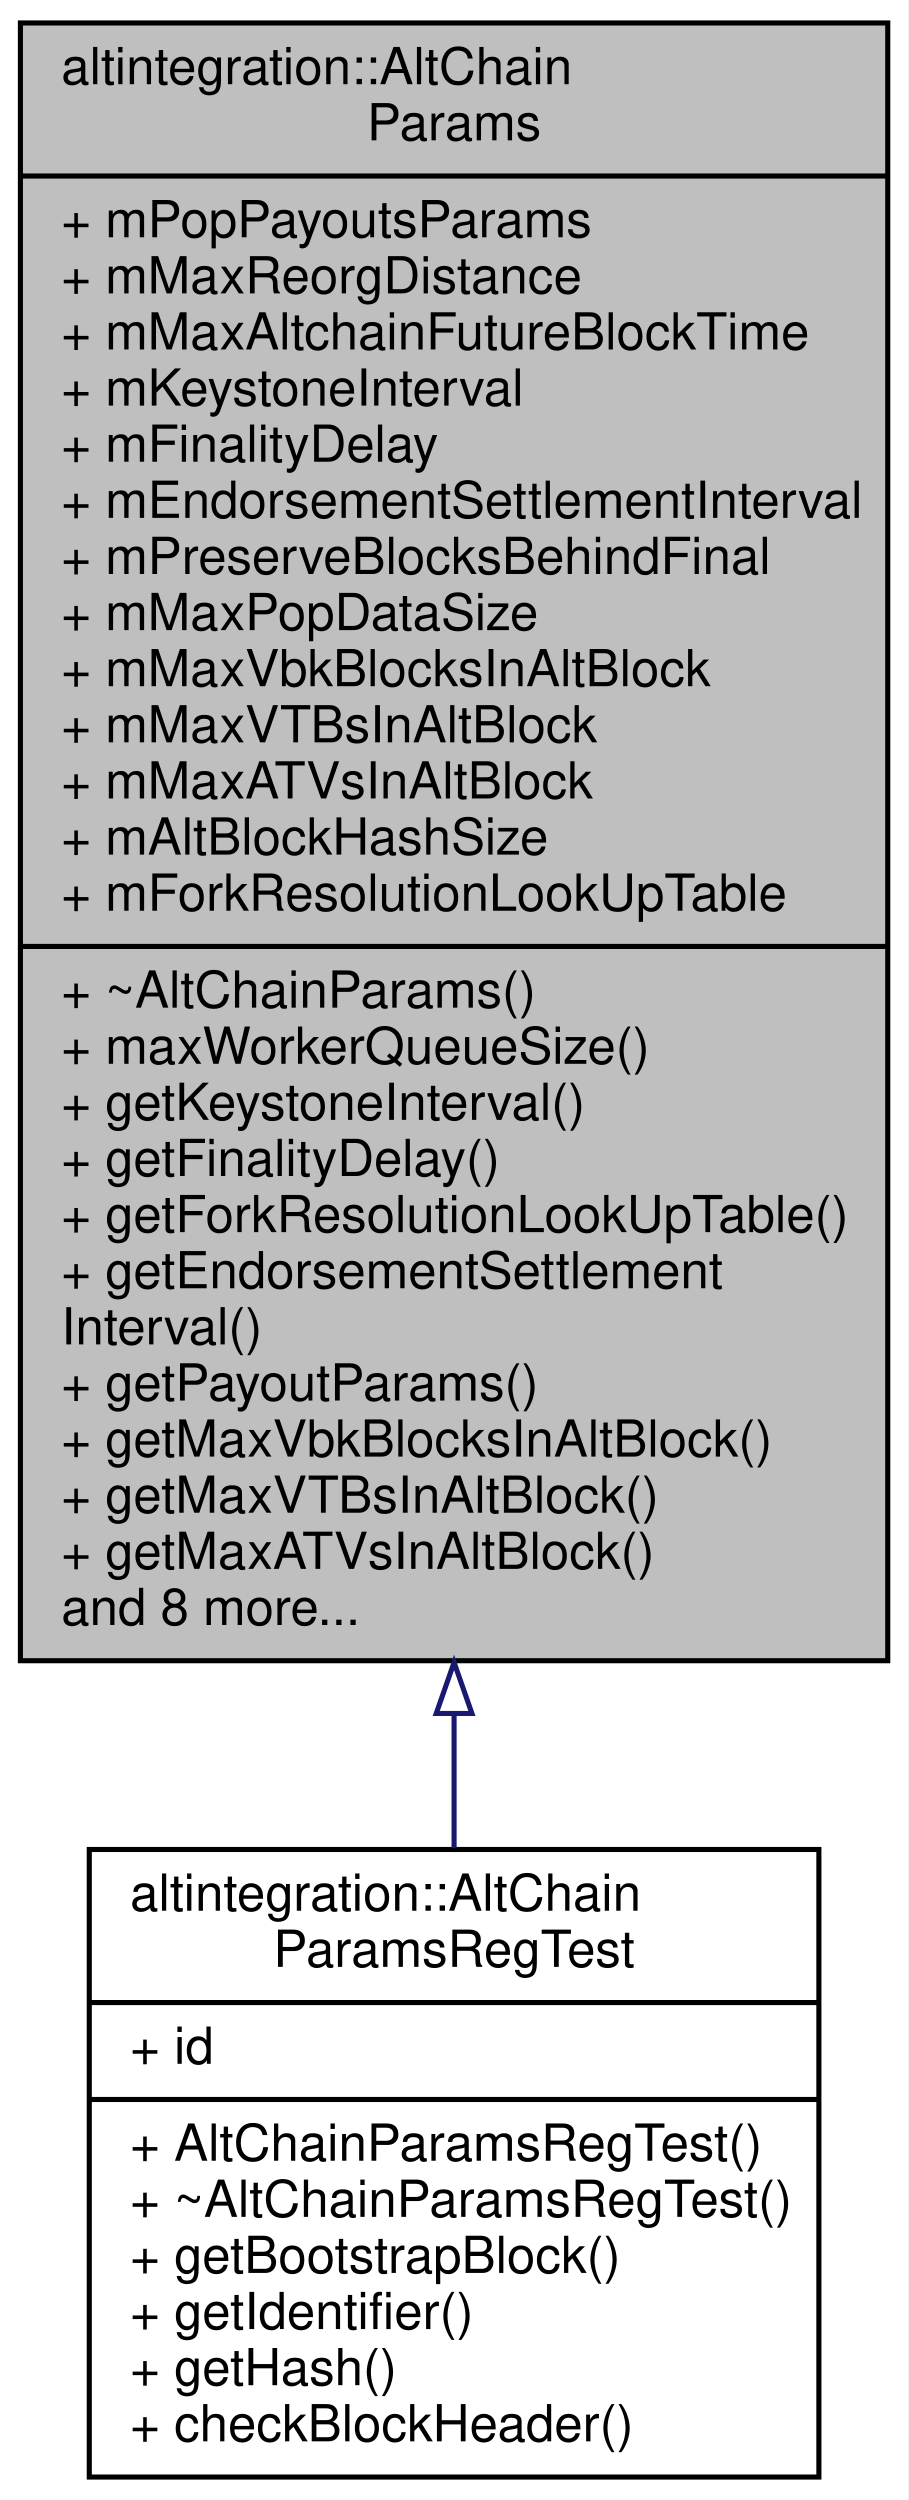
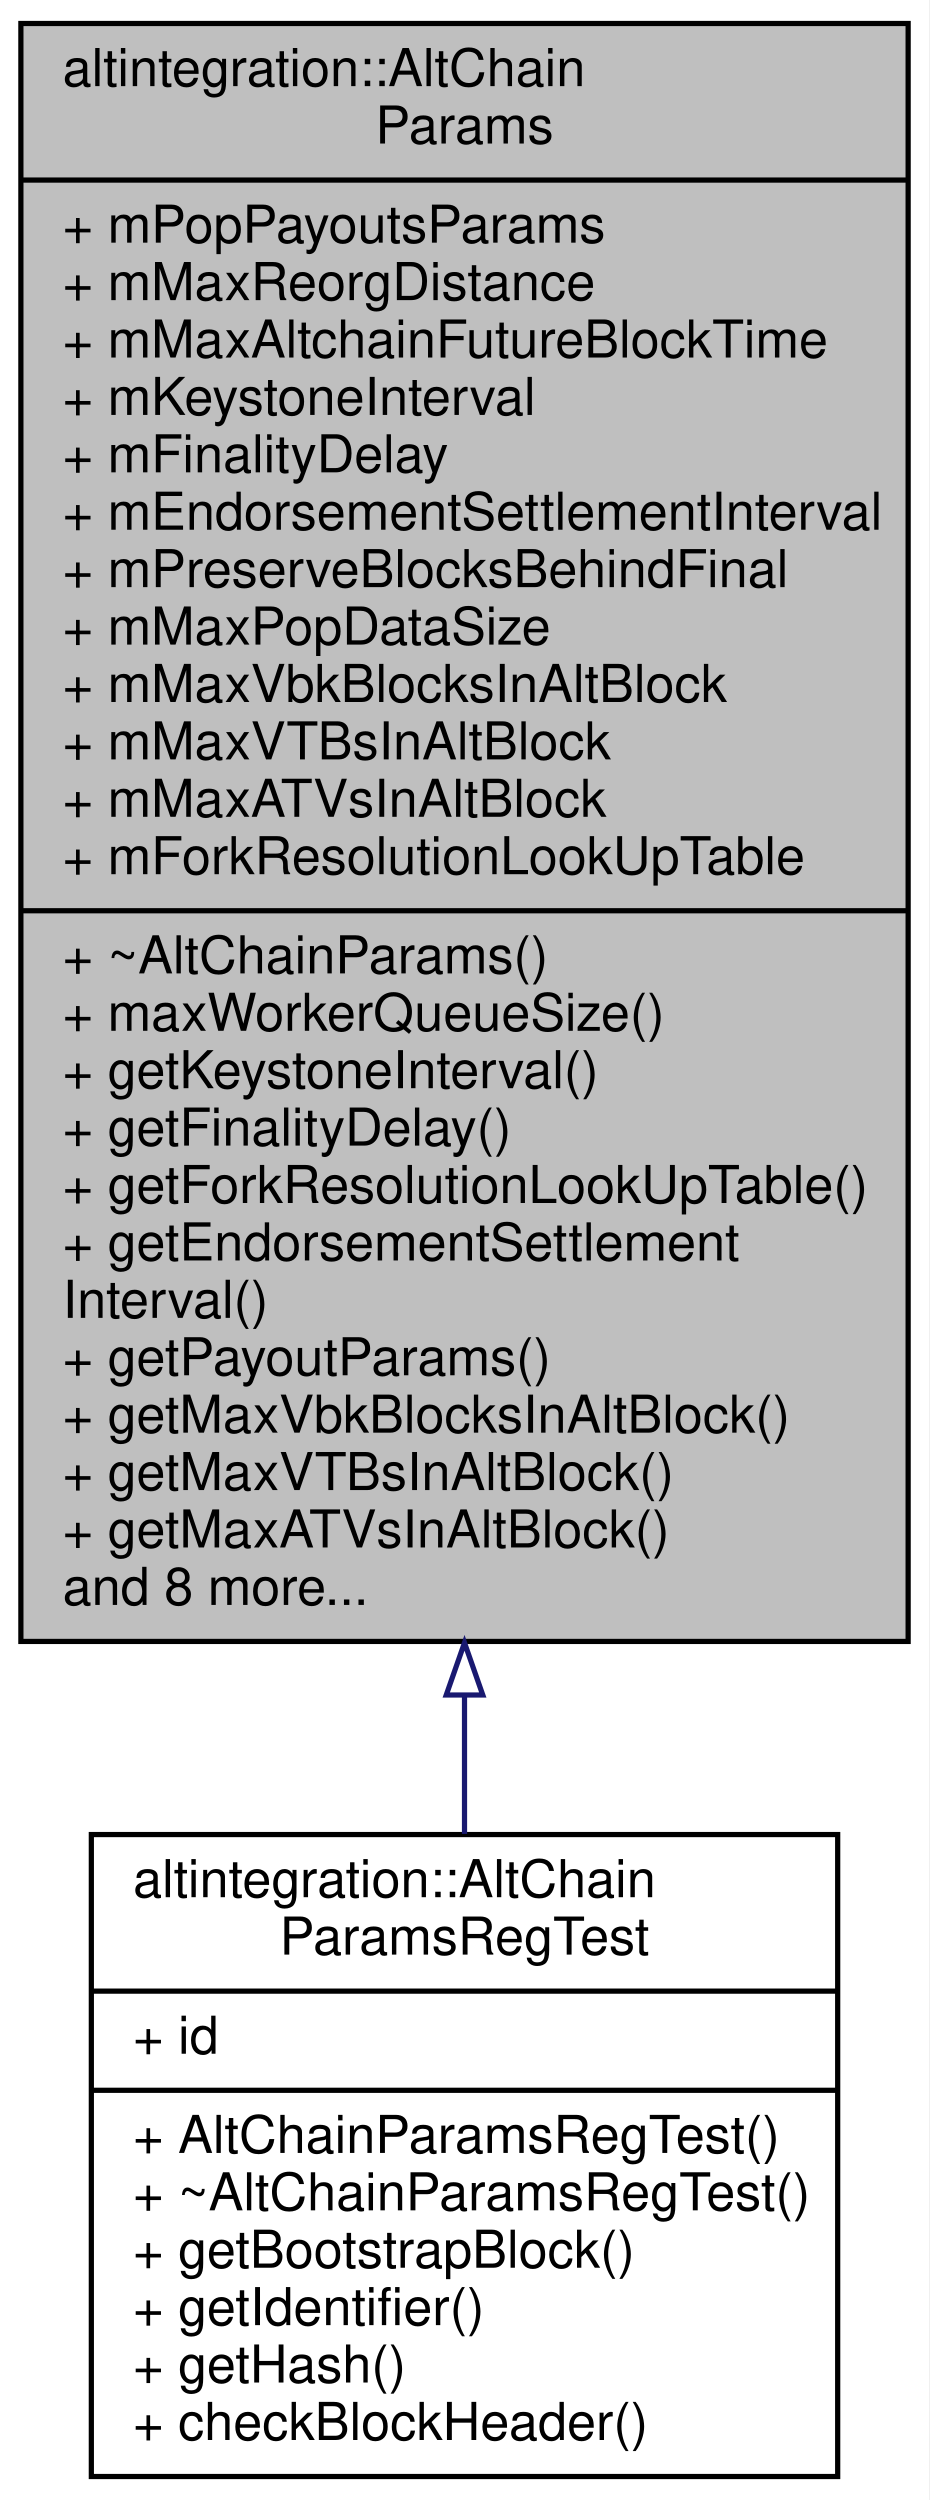
- <svg xmlns="http://www.w3.org/2000/svg" xmlns:xlink="http://www.w3.org/1999/xlink" width="178pt" height="490pt" viewBox="0.00 0.00 178.00 490.00">
-   <g id="graph0" class="graph" transform="scale(1 1) rotate(0) translate(4 486)">
-     <polygon fill="white" stroke="transparent" points="-4,4 -4,-486 174,-486 174,4 -4,4" />
+ <svg xmlns="http://www.w3.org/2000/svg" xmlns:xlink="http://www.w3.org/1999/xlink" width="178pt" height="479pt" viewBox="0.00 0.00 178.00 479.00">
+   <g id="graph0" class="graph" transform="scale(1 1) rotate(0) translate(4 475)">
+     <polygon fill="white" stroke="transparent" points="-4,4 -4,-475 174,-475 174,4 -4,4" />
    <g id="node1" class="node">
      <g id="a_node1">
        <a xlink:title="Base class for all Altchain-related configs.">
-           <polygon fill="#bfbfbf" stroke="black" points="0,-160.5 0,-481.5 170,-481.5 170,-160.5 0,-160.5" />
-           <text text-anchor="start" x="8" y="-469.5" font-family="Helvetica,sans-Serif" font-size="10.00">altintegration::AltChain</text>
-           <text text-anchor="middle" x="85" y="-458.5" font-family="Helvetica,sans-Serif" font-size="10.00">Params</text>
-           <polyline fill="none" stroke="black" points="0,-451.5 170,-451.5 " />
-           <text text-anchor="start" x="8" y="-439.5" font-family="Helvetica,sans-Serif" font-size="10.00">+ mPopPayoutsParams</text>
-           <text text-anchor="start" x="8" y="-428.5" font-family="Helvetica,sans-Serif" font-size="10.00">+ mMaxReorgDistance</text>
-           <text text-anchor="start" x="8" y="-417.5" font-family="Helvetica,sans-Serif" font-size="10.00">+ mMaxAltchainFutureBlockTime</text>
-           <text text-anchor="start" x="8" y="-406.5" font-family="Helvetica,sans-Serif" font-size="10.00">+ mKeystoneInterval</text>
-           <text text-anchor="start" x="8" y="-395.5" font-family="Helvetica,sans-Serif" font-size="10.00">+ mFinalityDelay</text>
-           <text text-anchor="start" x="8" y="-384.5" font-family="Helvetica,sans-Serif" font-size="10.00">+ mEndorsementSettlementInterval</text>
-           <text text-anchor="start" x="8" y="-373.5" font-family="Helvetica,sans-Serif" font-size="10.00">+ mPreserveBlocksBehindFinal</text>
-           <text text-anchor="start" x="8" y="-362.5" font-family="Helvetica,sans-Serif" font-size="10.00">+ mMaxPopDataSize</text>
-           <text text-anchor="start" x="8" y="-351.5" font-family="Helvetica,sans-Serif" font-size="10.00">+ mMaxVbkBlocksInAltBlock</text>
-           <text text-anchor="start" x="8" y="-340.5" font-family="Helvetica,sans-Serif" font-size="10.00">+ mMaxVTBsInAltBlock</text>
-           <text text-anchor="start" x="8" y="-329.5" font-family="Helvetica,sans-Serif" font-size="10.00">+ mMaxATVsInAltBlock</text>
-           <text text-anchor="start" x="8" y="-318.5" font-family="Helvetica,sans-Serif" font-size="10.00">+ mAltBlockHashSize</text>
+           <polygon fill="#bfbfbf" stroke="black" points="0,-160.5 0,-470.5 170,-470.5 170,-160.5 0,-160.5" />
+           <text text-anchor="start" x="8" y="-458.5" font-family="Helvetica,sans-Serif" font-size="10.00">altintegration::AltChain</text>
+           <text text-anchor="middle" x="85" y="-447.5" font-family="Helvetica,sans-Serif" font-size="10.00">Params</text>
+           <polyline fill="none" stroke="black" points="0,-440.5 170,-440.5 " />
+           <text text-anchor="start" x="8" y="-428.5" font-family="Helvetica,sans-Serif" font-size="10.00">+ mPopPayoutsParams</text>
+           <text text-anchor="start" x="8" y="-417.5" font-family="Helvetica,sans-Serif" font-size="10.00">+ mMaxReorgDistance</text>
+           <text text-anchor="start" x="8" y="-406.5" font-family="Helvetica,sans-Serif" font-size="10.00">+ mMaxAltchainFutureBlockTime</text>
+           <text text-anchor="start" x="8" y="-395.5" font-family="Helvetica,sans-Serif" font-size="10.00">+ mKeystoneInterval</text>
+           <text text-anchor="start" x="8" y="-384.5" font-family="Helvetica,sans-Serif" font-size="10.00">+ mFinalityDelay</text>
+           <text text-anchor="start" x="8" y="-373.5" font-family="Helvetica,sans-Serif" font-size="10.00">+ mEndorsementSettlementInterval</text>
+           <text text-anchor="start" x="8" y="-362.5" font-family="Helvetica,sans-Serif" font-size="10.00">+ mPreserveBlocksBehindFinal</text>
+           <text text-anchor="start" x="8" y="-351.5" font-family="Helvetica,sans-Serif" font-size="10.00">+ mMaxPopDataSize</text>
+           <text text-anchor="start" x="8" y="-340.5" font-family="Helvetica,sans-Serif" font-size="10.00">+ mMaxVbkBlocksInAltBlock</text>
+           <text text-anchor="start" x="8" y="-329.5" font-family="Helvetica,sans-Serif" font-size="10.00">+ mMaxVTBsInAltBlock</text>
+           <text text-anchor="start" x="8" y="-318.5" font-family="Helvetica,sans-Serif" font-size="10.00">+ mMaxATVsInAltBlock</text>
          <text text-anchor="start" x="8" y="-307.5" font-family="Helvetica,sans-Serif" font-size="10.00">+ mForkResolutionLookUpTable</text>
          <polyline fill="none" stroke="black" points="0,-300.5 170,-300.5 " />
          <text text-anchor="start" x="8" y="-288.5" font-family="Helvetica,sans-Serif" font-size="10.00">+ ~AltChainParams()</text>
          <text text-anchor="start" x="8" y="-277.5" font-family="Helvetica,sans-Serif" font-size="10.00">+ maxWorkerQueueSize()</text>
          <text text-anchor="start" x="8" y="-266.5" font-family="Helvetica,sans-Serif" font-size="10.00">+ getKeystoneInterval()</text>
          <text text-anchor="start" x="8" y="-255.5" font-family="Helvetica,sans-Serif" font-size="10.00">+ getFinalityDelay()</text>
          <text text-anchor="start" x="8" y="-244.5" font-family="Helvetica,sans-Serif" font-size="10.00">+ getForkResolutionLookUpTable()</text>
          <text text-anchor="start" x="8" y="-233.5" font-family="Helvetica,sans-Serif" font-size="10.00">+ getEndorsementSettlement</text>
          <text text-anchor="start" x="8" y="-222.5" font-family="Helvetica,sans-Serif" font-size="10.00">Interval()</text>
          <text text-anchor="start" x="8" y="-211.5" font-family="Helvetica,sans-Serif" font-size="10.00">+ getPayoutParams()</text>
          <text text-anchor="start" x="8" y="-200.5" font-family="Helvetica,sans-Serif" font-size="10.00">+ getMaxVbkBlocksInAltBlock()</text>
          <text text-anchor="start" x="8" y="-189.5" font-family="Helvetica,sans-Serif" font-size="10.00">+ getMaxVTBsInAltBlock()</text>
          <text text-anchor="start" x="8" y="-178.5" font-family="Helvetica,sans-Serif" font-size="10.00">+ getMaxATVsInAltBlock()</text>
          <text text-anchor="start" x="8" y="-167.5" font-family="Helvetica,sans-Serif" font-size="10.00">and 8 more...</text>
        </a>
      </g>
    </g>
    <g id="node2" class="node">
      <g id="a_node2">
        <a xlink:href="structaltintegration_1_1AltChainParamsRegTest.html" target="_top" xlink:title=" ">
          <polygon fill="white" stroke="black" points="13.5,-0.5 13.5,-123.5 156.5,-123.5 156.5,-0.5 13.5,-0.5" />
          <text text-anchor="start" x="21.5" y="-111.5" font-family="Helvetica,sans-Serif" font-size="10.00">altintegration::AltChain</text>
          <text text-anchor="middle" x="85" y="-100.5" font-family="Helvetica,sans-Serif" font-size="10.00">ParamsRegTest</text>
          <polyline fill="none" stroke="black" points="13.5,-93.5 156.5,-93.5 " />
          <text text-anchor="start" x="21.5" y="-81.5" font-family="Helvetica,sans-Serif" font-size="10.00">+ id</text>
          <polyline fill="none" stroke="black" points="13.5,-74.5 156.5,-74.5 " />
          <text text-anchor="start" x="21.5" y="-62.5" font-family="Helvetica,sans-Serif" font-size="10.00">+ AltChainParamsRegTest()</text>
          <text text-anchor="start" x="21.5" y="-51.5" font-family="Helvetica,sans-Serif" font-size="10.00">+ ~AltChainParamsRegTest()</text>
          <text text-anchor="start" x="21.5" y="-40.5" font-family="Helvetica,sans-Serif" font-size="10.00">+ getBootstrapBlock()</text>
          <text text-anchor="start" x="21.5" y="-29.5" font-family="Helvetica,sans-Serif" font-size="10.00">+ getIdentifier()</text>
          <text text-anchor="start" x="21.5" y="-18.5" font-family="Helvetica,sans-Serif" font-size="10.00">+ getHash()</text>
          <text text-anchor="start" x="21.5" y="-7.5" font-family="Helvetica,sans-Serif" font-size="10.00">+ checkBlockHeader()</text>
        </a>
      </g>
    </g>
    <g id="edge1" class="edge">
-       <path fill="none" stroke="midnightblue" d="M85,-150.1C85,-140.93 85,-132.07 85,-123.75" />
-       <polygon fill="none" stroke="midnightblue" points="81.5,-150.16 85,-160.16 88.5,-150.16 81.5,-150.16" />
+       <path fill="none" stroke="midnightblue" d="M85,-150.13C85,-140.91 85,-132 85,-123.62" />
+       <polygon fill="none" stroke="midnightblue" points="81.5,-150.24 85,-160.24 88.5,-150.24 81.5,-150.24" />
    </g>
  </g>
</svg>
